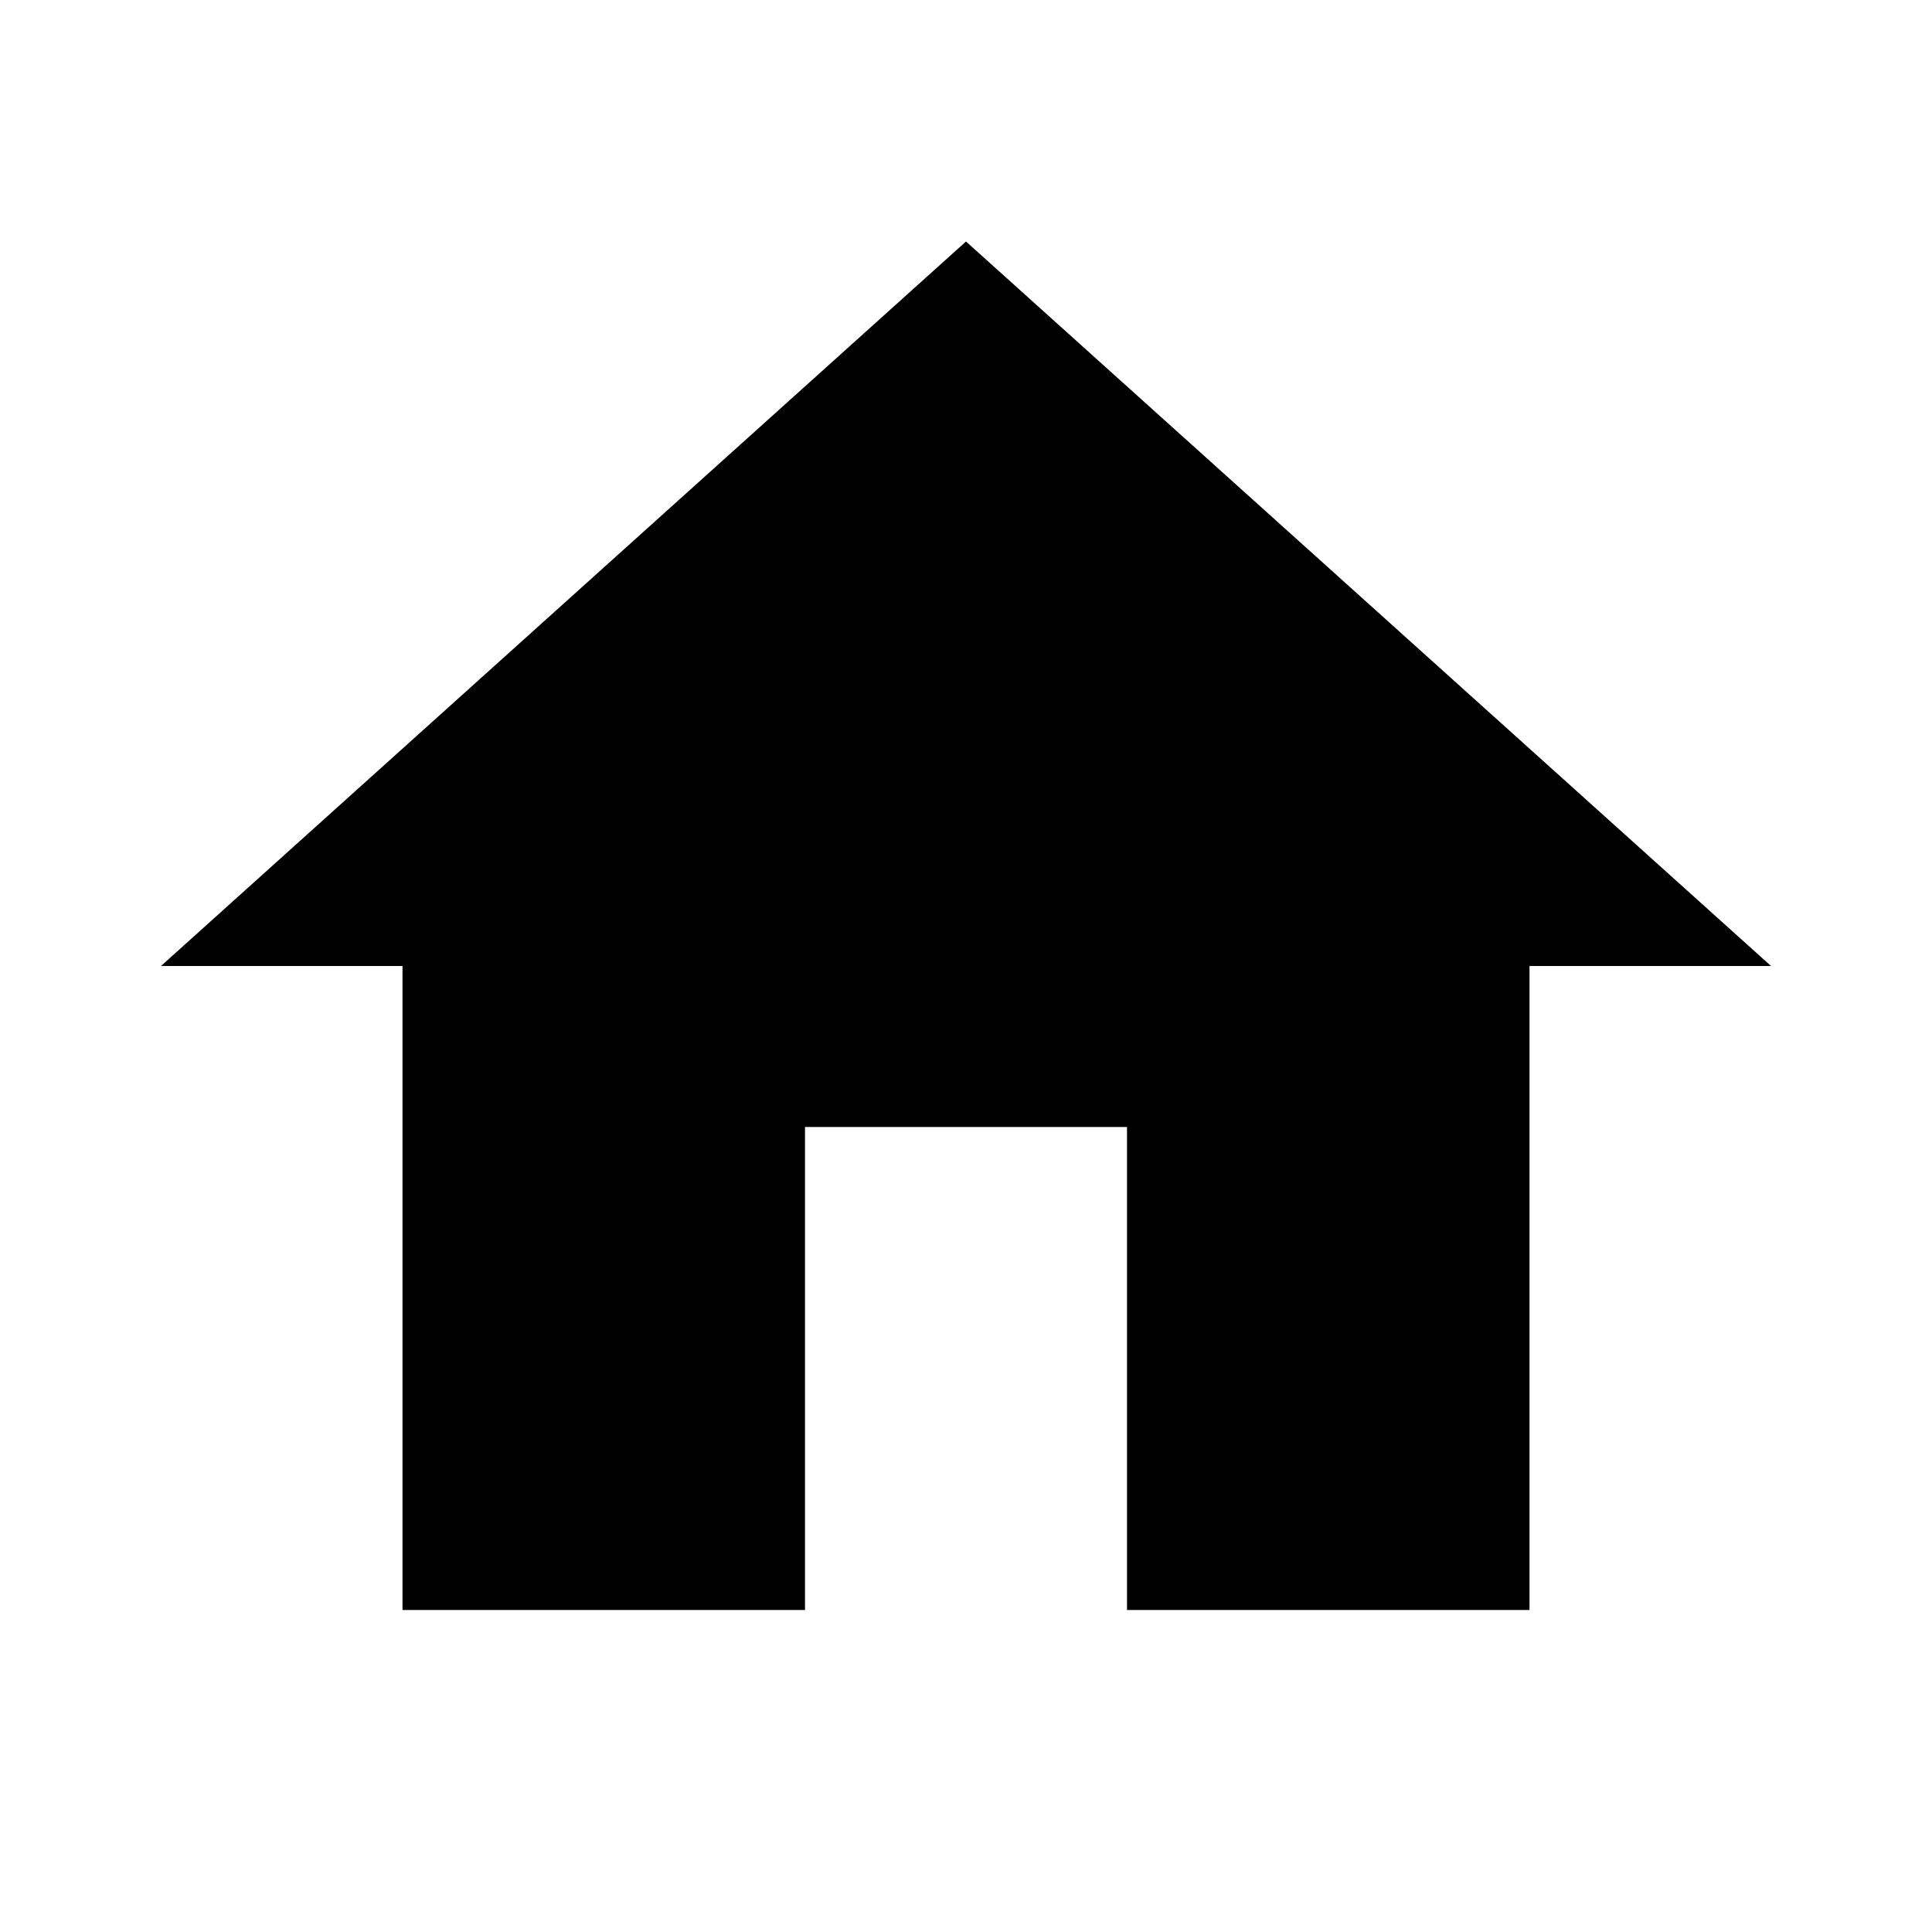
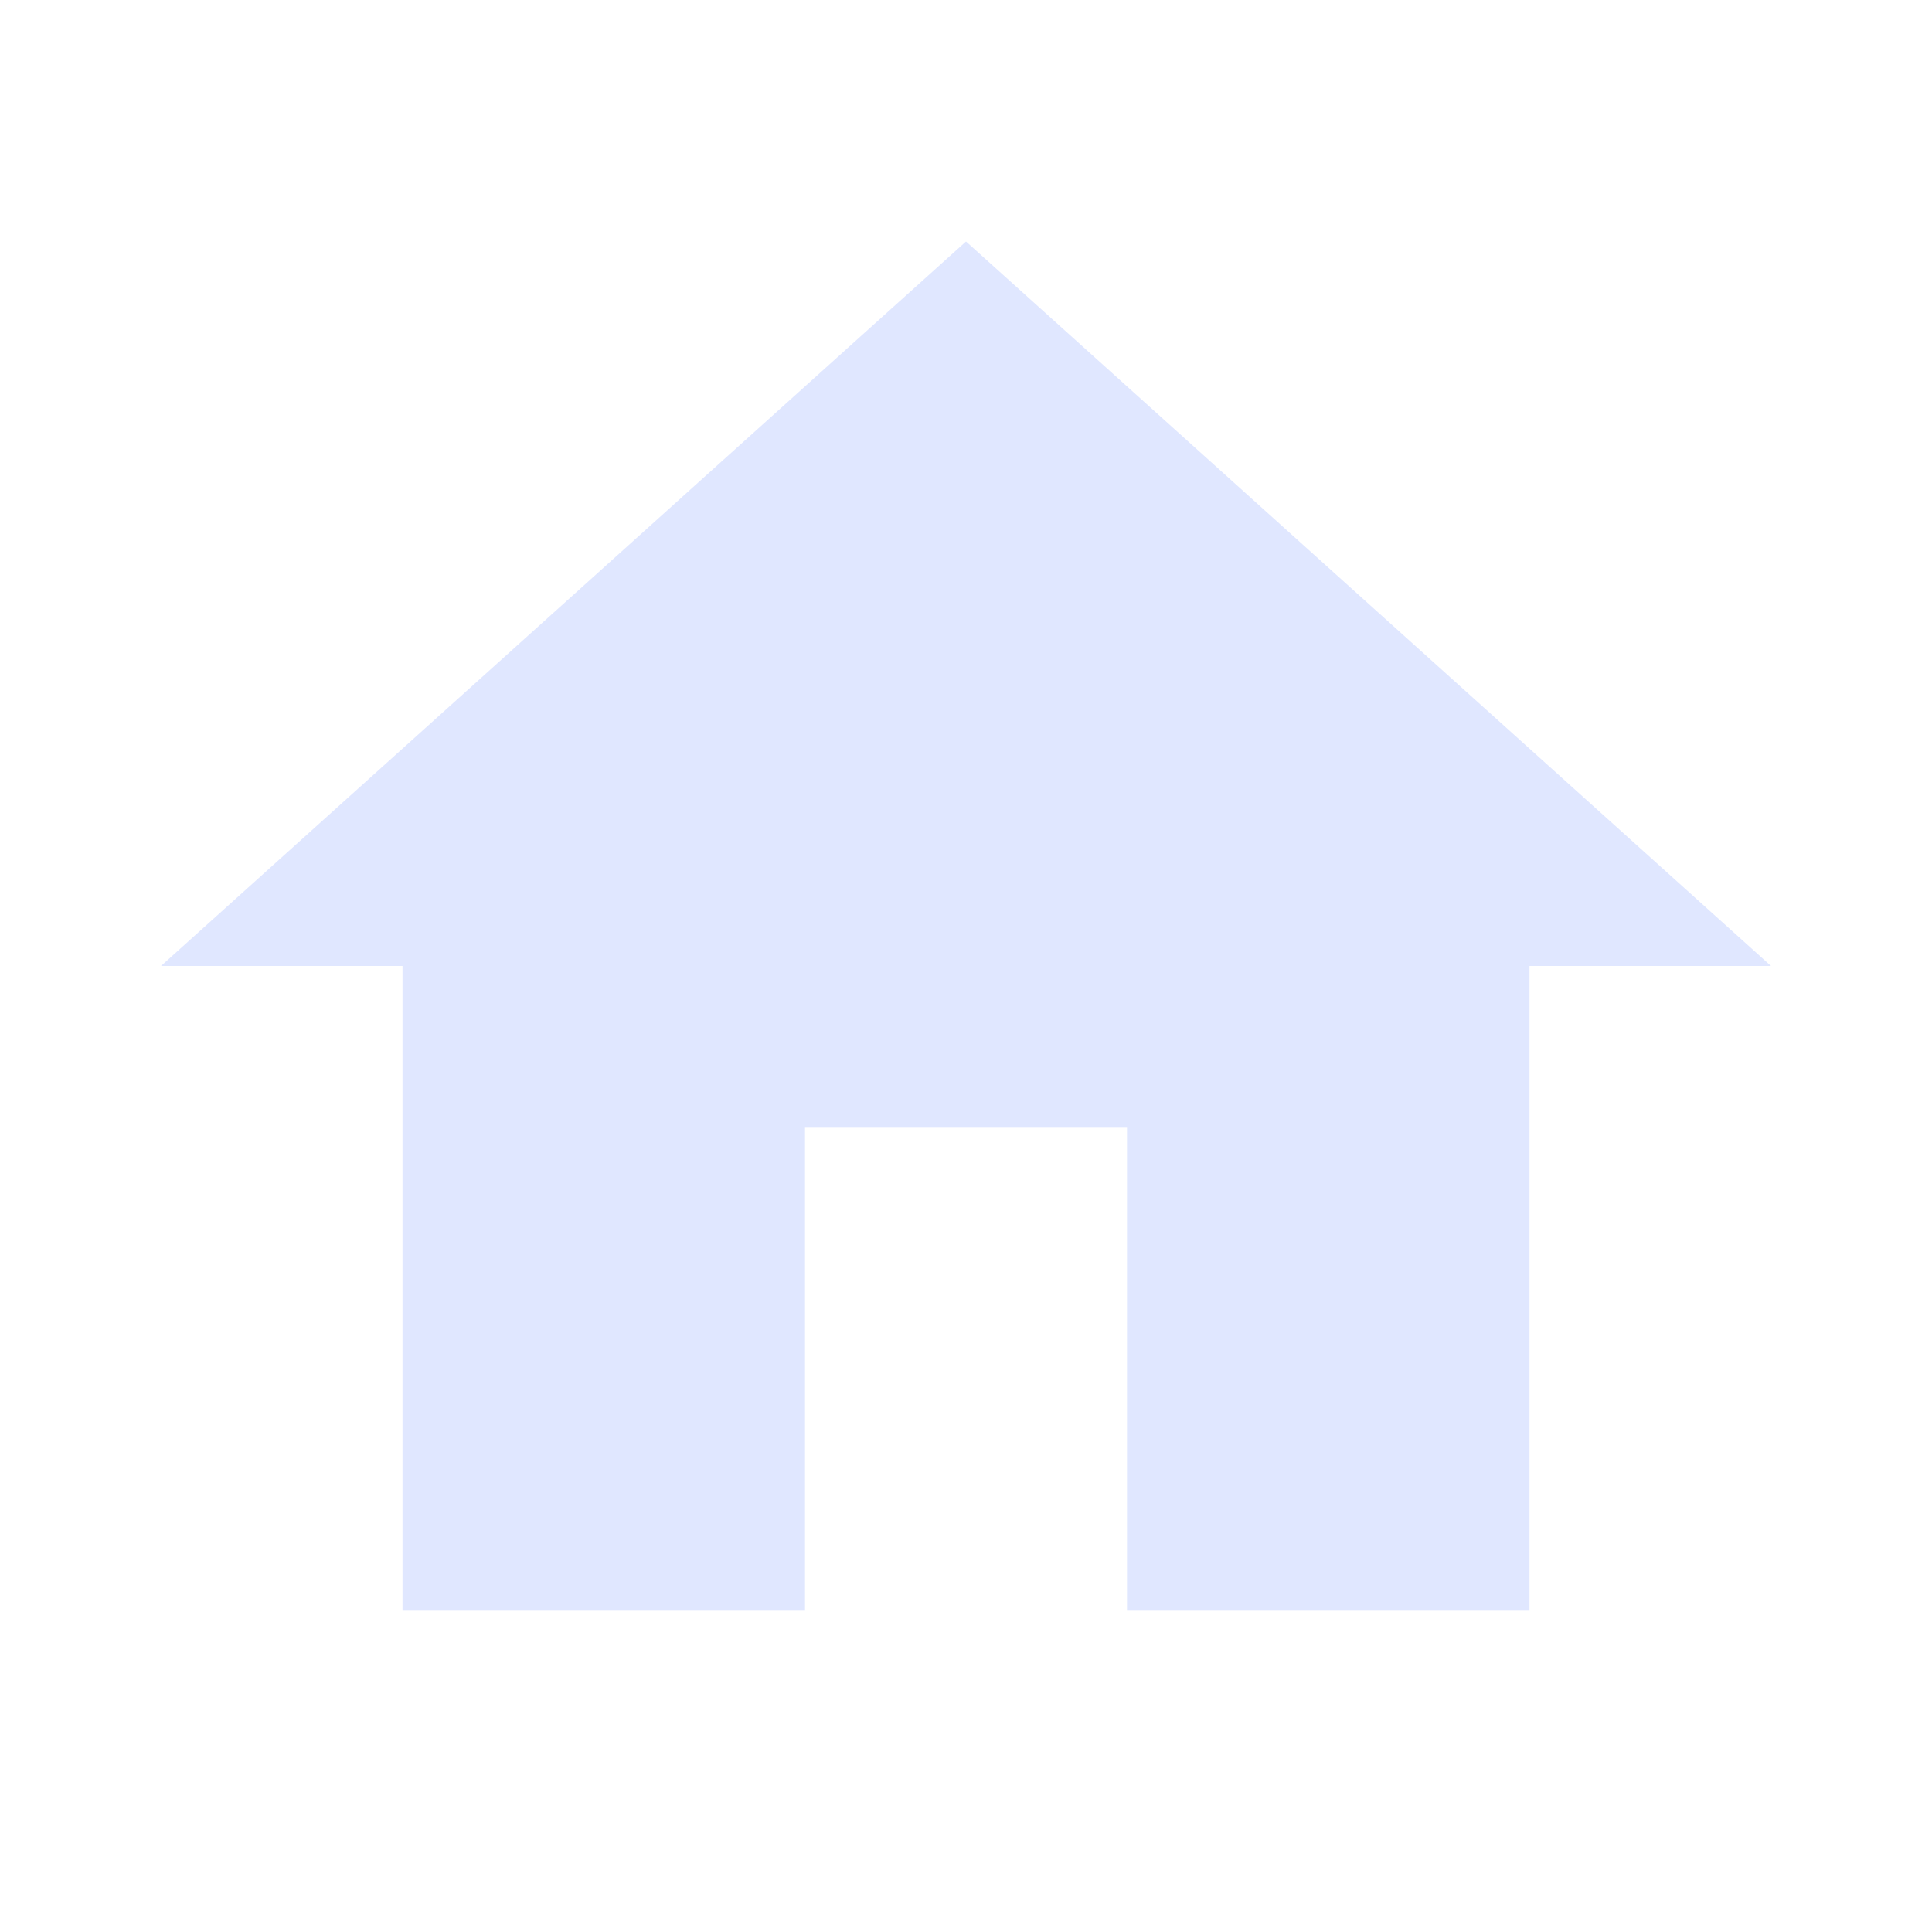
<svg xmlns="http://www.w3.org/2000/svg" version="1.1" width="24" height="24" viewBox="0 0 24 24">
-   <path d="M10,20V14H14V20H19V12H22L12,3L2,12H5V20H10Z" />
+   <path fill="#e0e7ff" d="M10,20V14H14V20H19V12H22L12,3L2,12H5V20H10Z" />
</svg>
